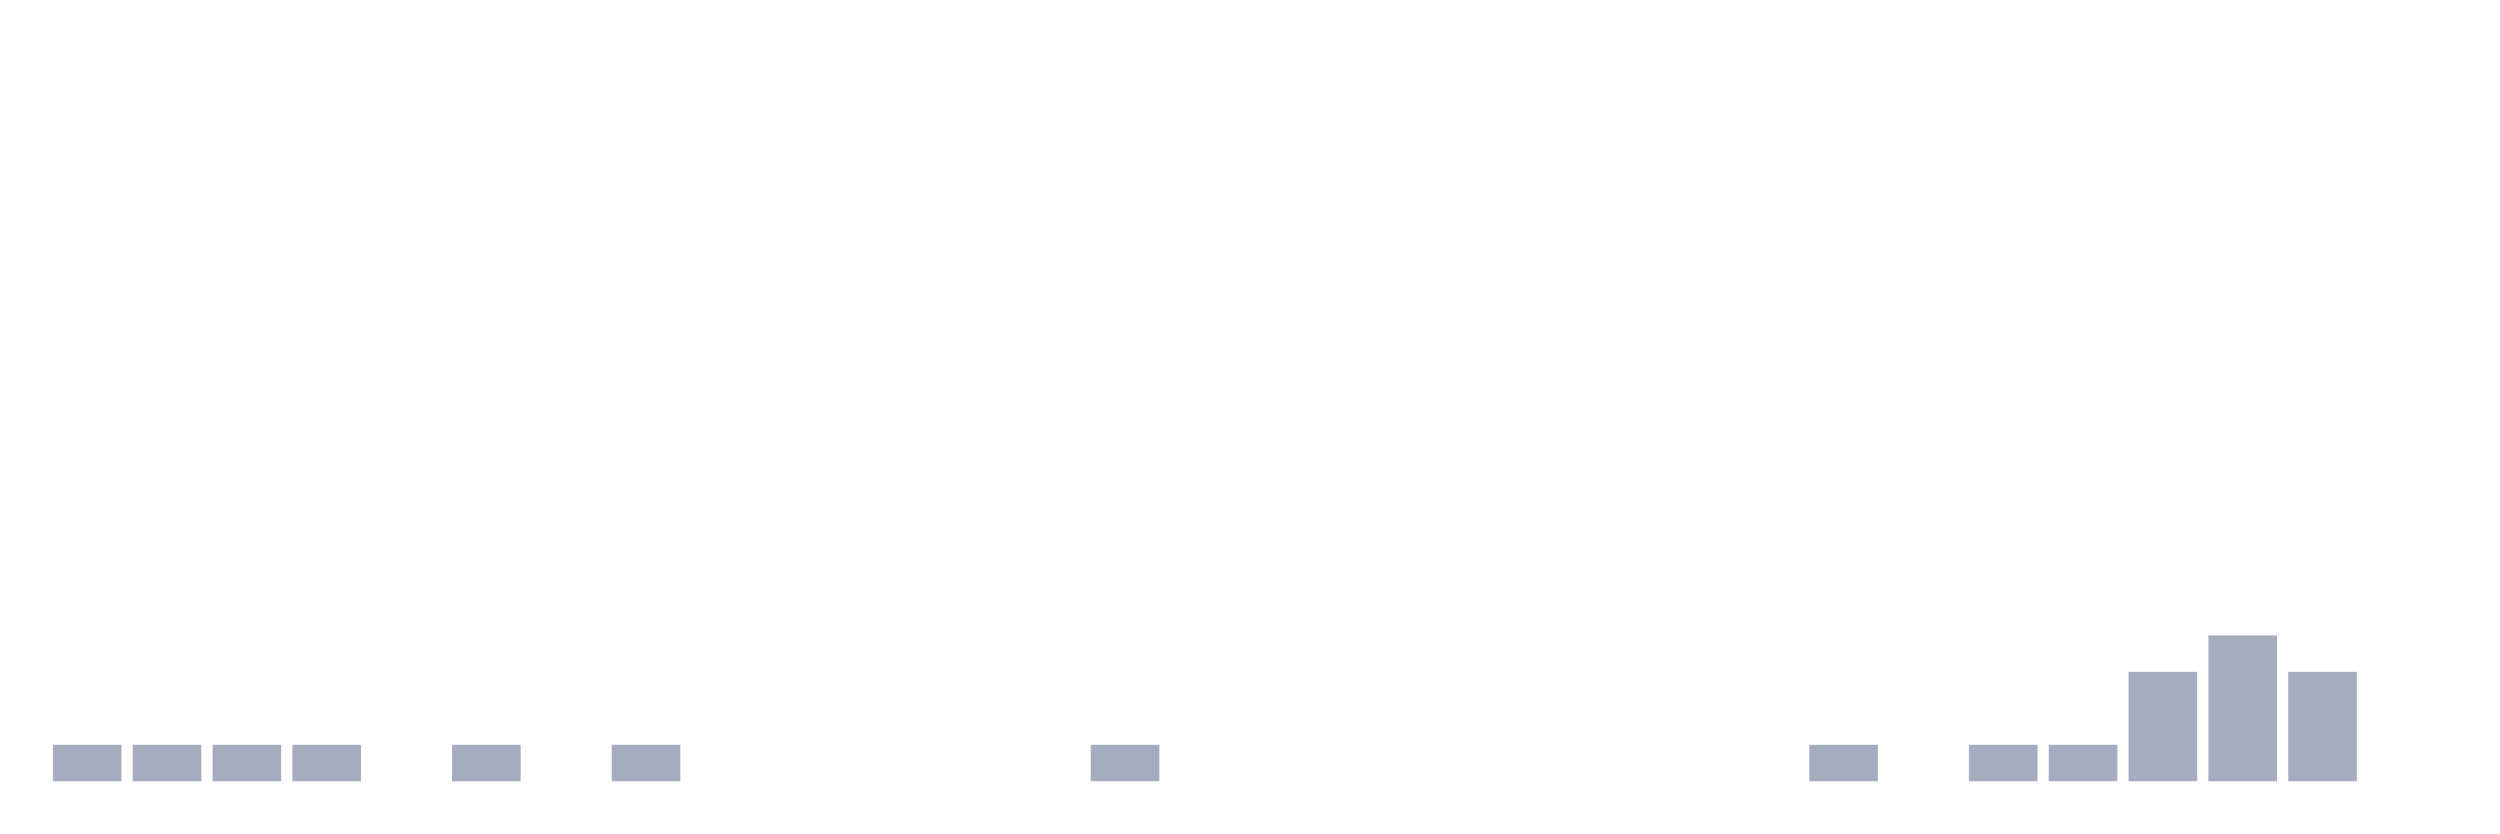
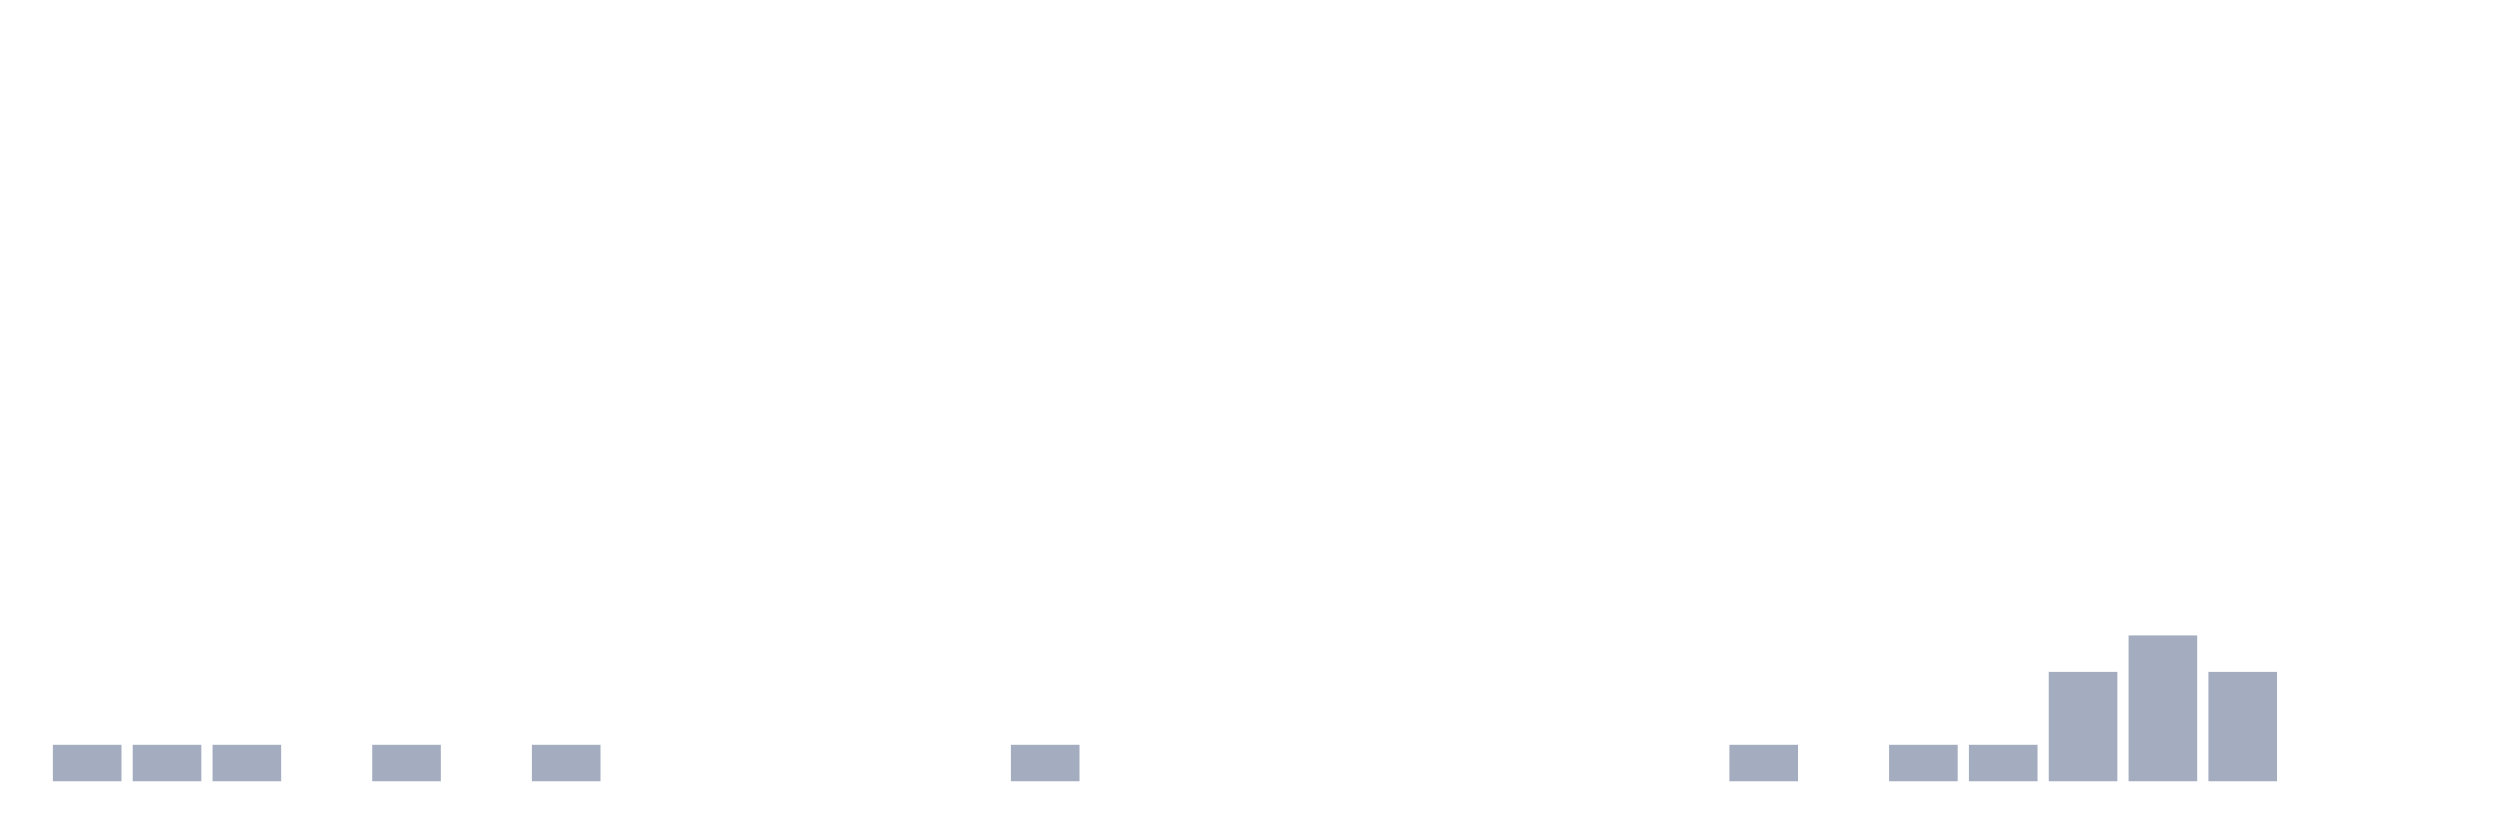
<svg xmlns="http://www.w3.org/2000/svg" viewBox="0 0 480 160">
  <g transform="translate(10,10)">
    <rect class="bar" x="0.153" width="13.175" y="133" height="7" fill="rgb(164,173,192)" />
    <rect class="bar" x="15.482" width="13.175" y="133" height="7" fill="rgb(164,173,192)" />
    <rect class="bar" x="30.81" width="13.175" y="133" height="7" fill="rgb(164,173,192)" />
-     <rect class="bar" x="46.138" width="13.175" y="133" height="7" fill="rgb(164,173,192)" />
-     <rect class="bar" x="61.466" width="13.175" y="140" height="0" fill="rgb(164,173,192)" />
-     <rect class="bar" x="76.794" width="13.175" y="133" height="7" fill="rgb(164,173,192)" />
-     <rect class="bar" x="92.123" width="13.175" y="140" height="0" fill="rgb(164,173,192)" />
-     <rect class="bar" x="107.451" width="13.175" y="133" height="7" fill="rgb(164,173,192)" />
+     <rect class="bar" x="46.138" width="13.175" y="140" height="0" fill="rgb(164,173,192)" />
+     <rect class="bar" x="61.466" width="13.175" y="133" height="7" fill="rgb(164,173,192)" />
+     <rect class="bar" x="76.794" width="13.175" y="140" height="0" fill="rgb(164,173,192)" />
+     <rect class="bar" x="92.123" width="13.175" y="133" height="7" fill="rgb(164,173,192)" />
+     <rect class="bar" x="107.451" width="13.175" y="140" height="0" fill="rgb(164,173,192)" />
    <rect class="bar" x="122.779" width="13.175" y="140" height="0" fill="rgb(164,173,192)" />
    <rect class="bar" x="138.107" width="13.175" y="140" height="0" fill="rgb(164,173,192)" />
    <rect class="bar" x="153.436" width="13.175" y="140" height="0" fill="rgb(164,173,192)" />
    <rect class="bar" x="168.764" width="13.175" y="140" height="0" fill="rgb(164,173,192)" />
-     <rect class="bar" x="184.092" width="13.175" y="140" height="0" fill="rgb(164,173,192)" />
-     <rect class="bar" x="199.42" width="13.175" y="133" height="7" fill="rgb(164,173,192)" />
+     <rect class="bar" x="184.092" width="13.175" y="133" height="7" fill="rgb(164,173,192)" />
+     <rect class="bar" x="199.42" width="13.175" y="140" height="0" fill="rgb(164,173,192)" />
    <rect class="bar" x="214.748" width="13.175" y="140" height="0" fill="rgb(164,173,192)" />
    <rect class="bar" x="230.077" width="13.175" y="140" height="0" fill="rgb(164,173,192)" />
    <rect class="bar" x="245.405" width="13.175" y="140" height="0" fill="rgb(164,173,192)" />
    <rect class="bar" x="260.733" width="13.175" y="140" height="0" fill="rgb(164,173,192)" />
    <rect class="bar" x="276.061" width="13.175" y="140" height="0" fill="rgb(164,173,192)" />
    <rect class="bar" x="291.39" width="13.175" y="140" height="0" fill="rgb(164,173,192)" />
    <rect class="bar" x="306.718" width="13.175" y="140" height="0" fill="rgb(164,173,192)" />
-     <rect class="bar" x="322.046" width="13.175" y="140" height="0" fill="rgb(164,173,192)" />
-     <rect class="bar" x="337.374" width="13.175" y="133" height="7" fill="rgb(164,173,192)" />
-     <rect class="bar" x="352.702" width="13.175" y="140" height="0" fill="rgb(164,173,192)" />
+     <rect class="bar" x="322.046" width="13.175" y="133" height="7" fill="rgb(164,173,192)" />
+     <rect class="bar" x="337.374" width="13.175" y="140" height="0" fill="rgb(164,173,192)" />
+     <rect class="bar" x="352.702" width="13.175" y="133" height="7" fill="rgb(164,173,192)" />
    <rect class="bar" x="368.031" width="13.175" y="133" height="7" fill="rgb(164,173,192)" />
-     <rect class="bar" x="383.359" width="13.175" y="133" height="7" fill="rgb(164,173,192)" />
-     <rect class="bar" x="398.687" width="13.175" y="119" height="21" fill="rgb(164,173,192)" />
-     <rect class="bar" x="414.015" width="13.175" y="112" height="28" fill="rgb(164,173,192)" />
-     <rect class="bar" x="429.344" width="13.175" y="119" height="21" fill="rgb(164,173,192)" />
+     <rect class="bar" x="383.359" width="13.175" y="119" height="21" fill="rgb(164,173,192)" />
+     <rect class="bar" x="398.687" width="13.175" y="112" height="28" fill="rgb(164,173,192)" />
+     <rect class="bar" x="414.015" width="13.175" y="119" height="21" fill="rgb(164,173,192)" />
+     <rect class="bar" x="429.344" width="13.175" y="140" height="0" fill="rgb(164,173,192)" />
    <rect class="bar" x="444.672" width="13.175" y="140" height="0" fill="rgb(164,173,192)" />
  </g>
</svg>
